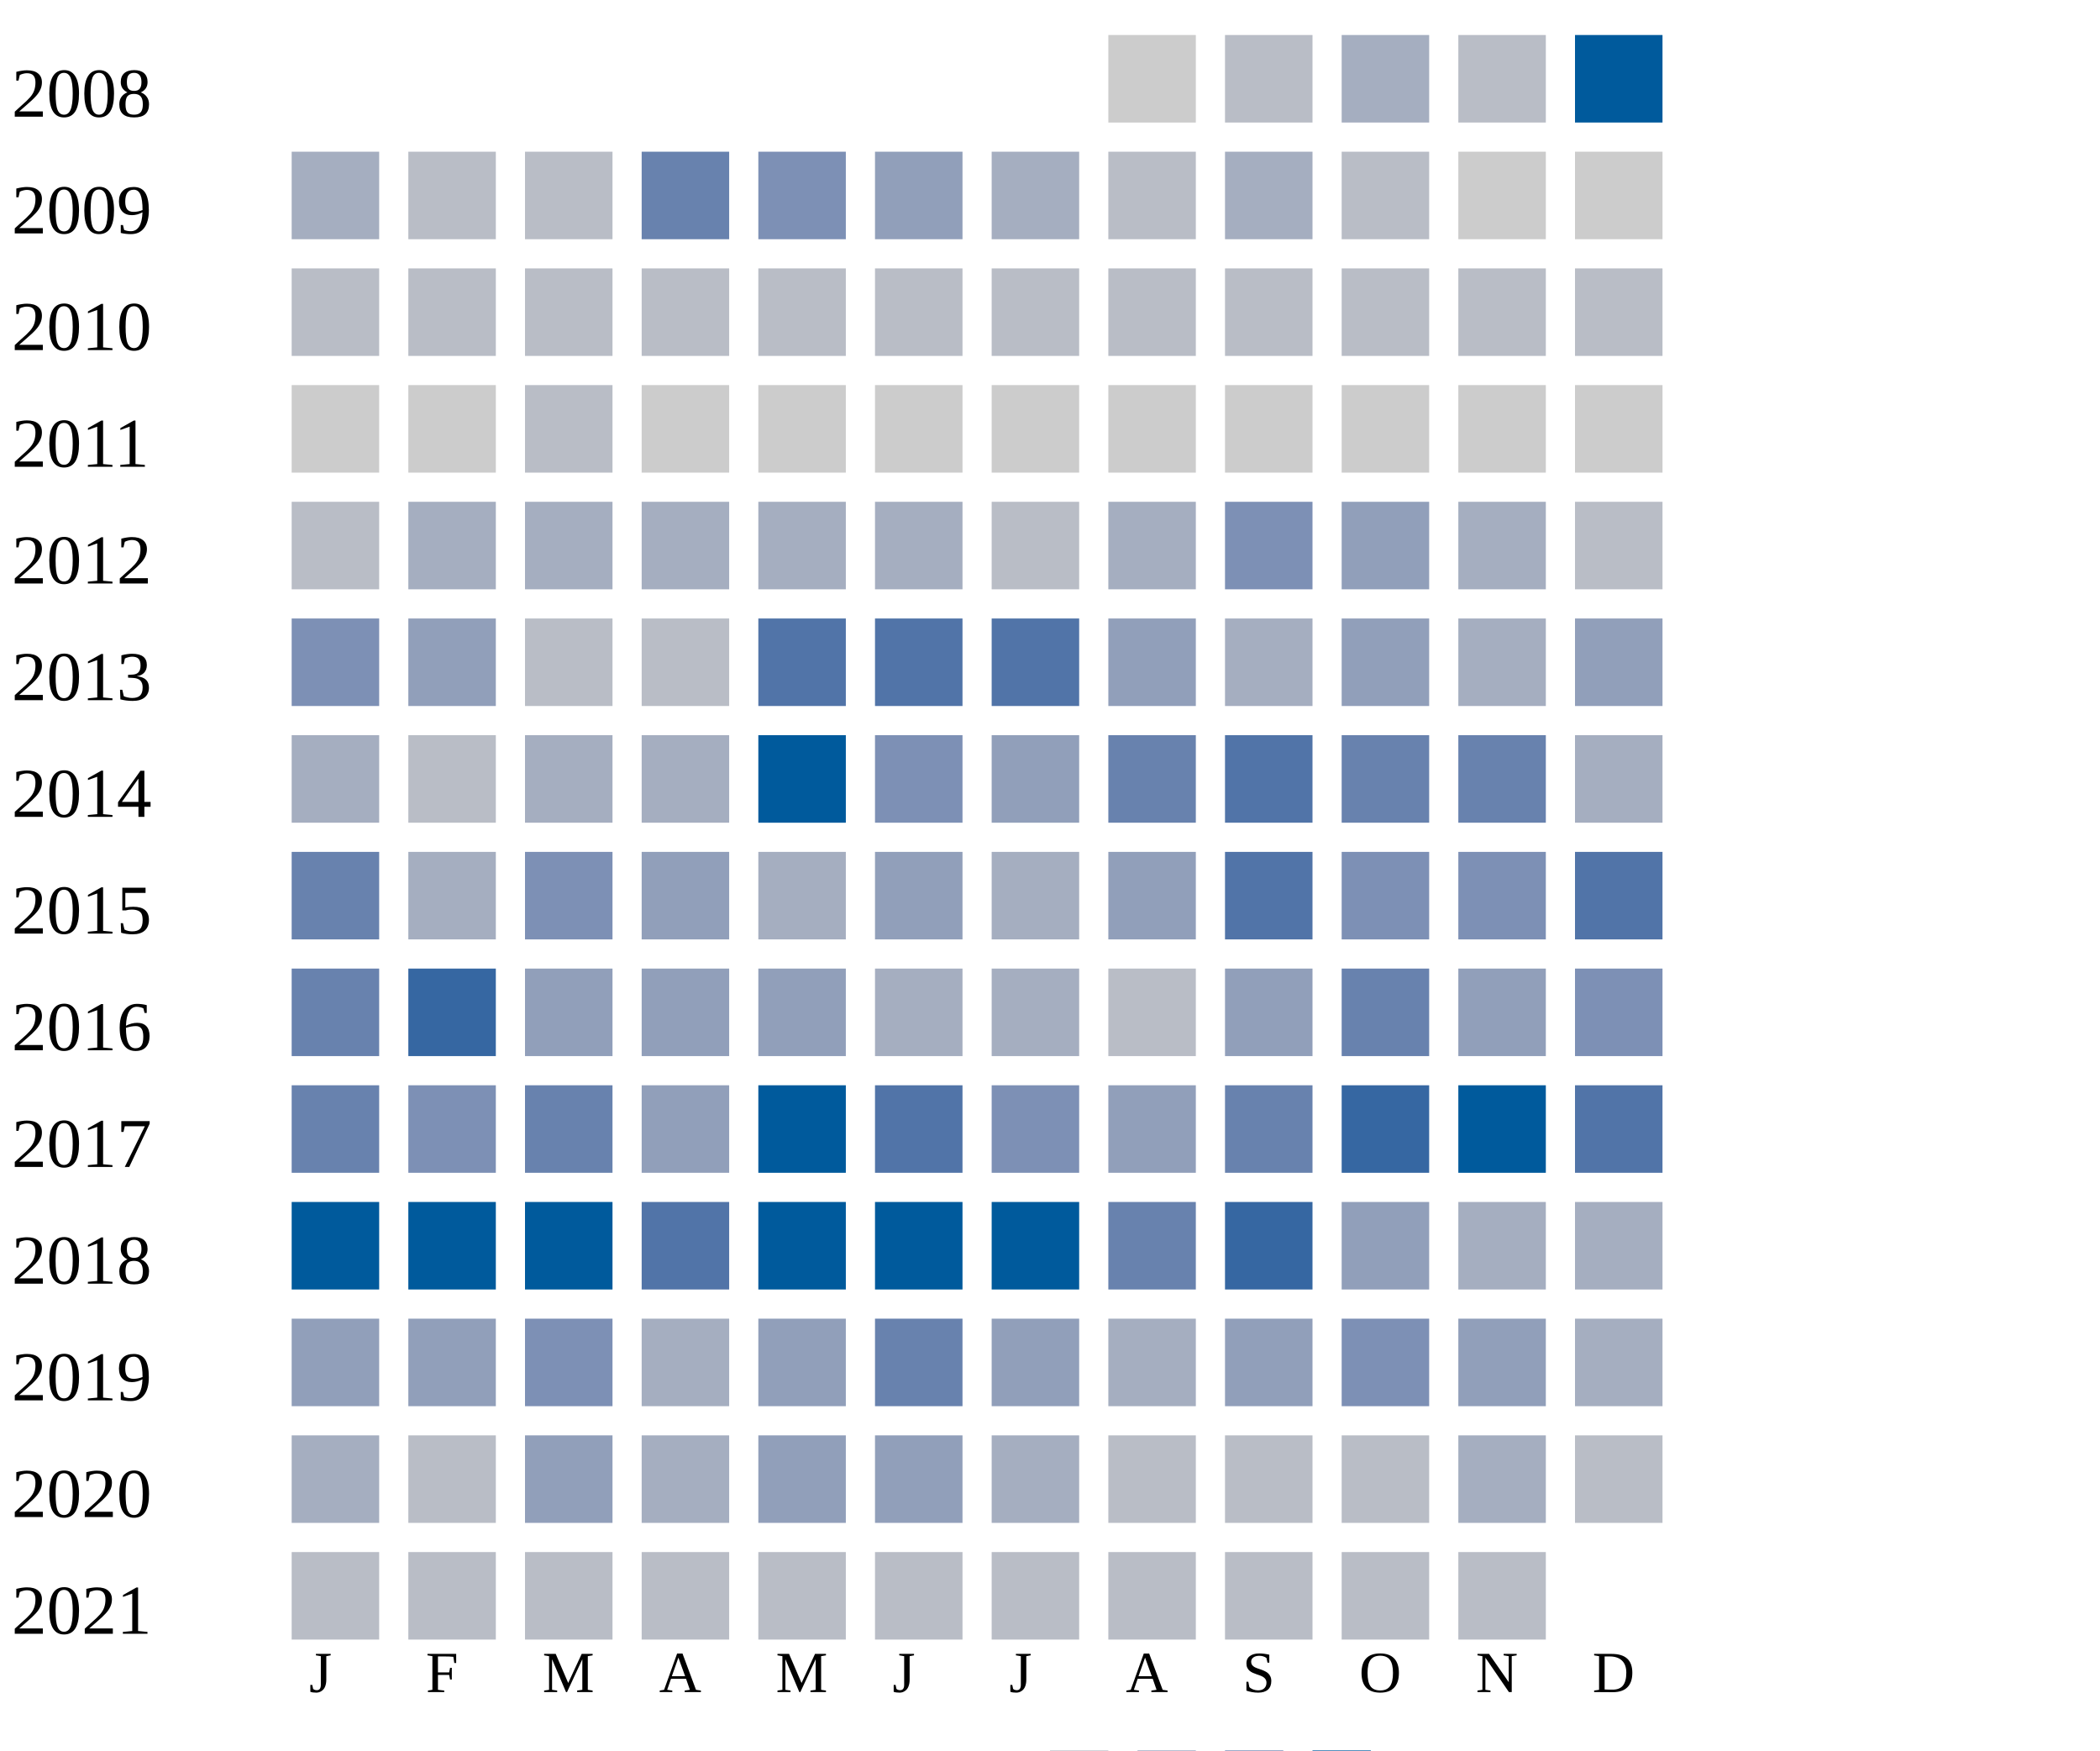
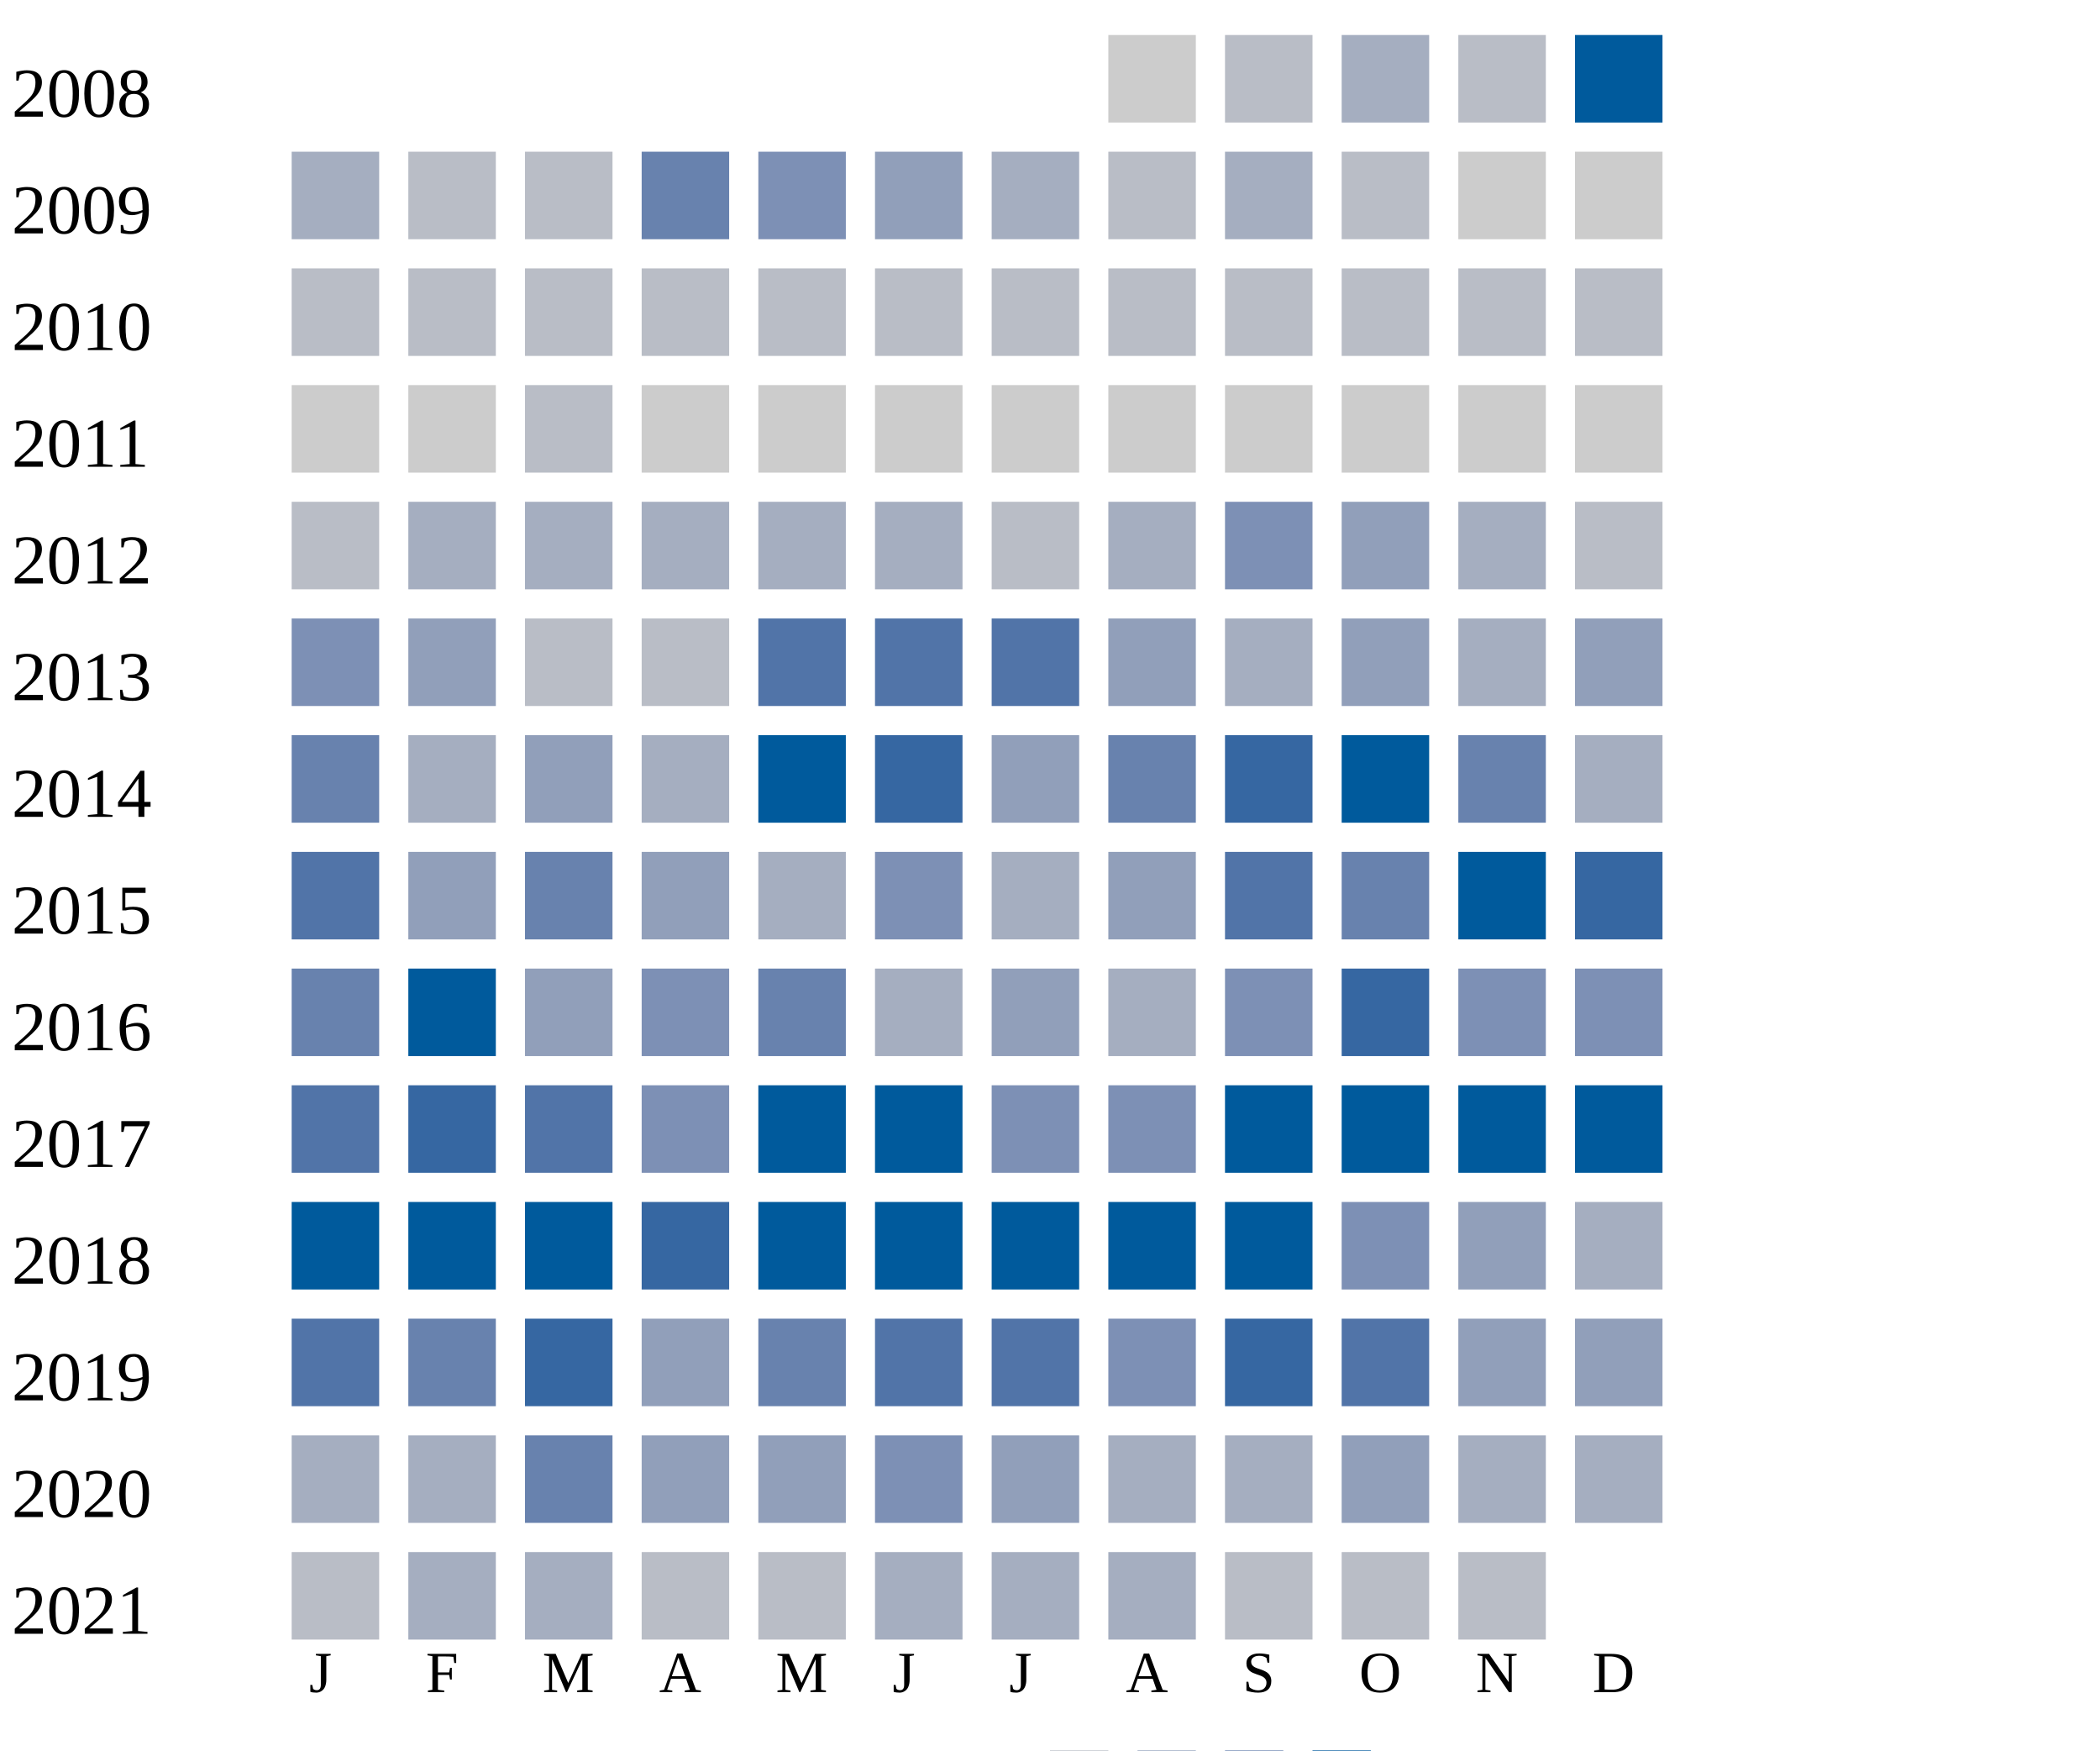
<svg xmlns="http://www.w3.org/2000/svg" width="360" height="300">
  <g transform="translate(0 0)">
    <text x="2" y="20">2008</text>
    <rect x="190" y="6" width="15" height="15" fill="#cccccc" />
    <rect x="210" y="6" width="15" height="15" fill="#b9bdc6" />
    <rect x="230" y="6" width="15" height="15" fill="#a5aec0" />
    <rect x="250" y="6" width="15" height="15" fill="#b9bdc6" />
    <rect x="270" y="6" width="15" height="15" fill="#005a9c" />
  </g>
  <g transform="translate(0 20)">
    <text x="2" y="20">2009</text>
    <rect x="50" y="6" width="15" height="15" fill="#a5aec0" />
    <rect x="70" y="6" width="15" height="15" fill="#b9bdc6" />
    <rect x="90" y="6" width="15" height="15" fill="#b9bdc6" />
    <rect x="110" y="6" width="15" height="15" fill="#6882ae" />
    <rect x="130" y="6" width="15" height="15" fill="#7d90b5" />
    <rect x="150" y="6" width="15" height="15" fill="#919fba" />
    <rect x="170" y="6" width="15" height="15" fill="#a5aec0" />
    <rect x="190" y="6" width="15" height="15" fill="#b9bdc6" />
    <rect x="210" y="6" width="15" height="15" fill="#a5aec0" />
    <rect x="230" y="6" width="15" height="15" fill="#b9bdc6" />
    <rect x="250" y="6" width="15" height="15" fill="#cccccc" />
    <rect x="270" y="6" width="15" height="15" fill="#cccccc" />
  </g>
  <g transform="translate(0 40)">
    <text x="2" y="20">2010</text>
    <rect x="50" y="6" width="15" height="15" fill="#b9bdc6" />
    <rect x="70" y="6" width="15" height="15" fill="#b9bdc6" />
    <rect x="90" y="6" width="15" height="15" fill="#b9bdc6" />
    <rect x="110" y="6" width="15" height="15" fill="#b9bdc6" />
    <rect x="130" y="6" width="15" height="15" fill="#b9bdc6" />
    <rect x="150" y="6" width="15" height="15" fill="#b9bdc6" />
    <rect x="170" y="6" width="15" height="15" fill="#b9bdc6" />
    <rect x="190" y="6" width="15" height="15" fill="#b9bdc6" />
    <rect x="210" y="6" width="15" height="15" fill="#b9bdc6" />
    <rect x="230" y="6" width="15" height="15" fill="#b9bdc6" />
    <rect x="250" y="6" width="15" height="15" fill="#b9bdc6" />
    <rect x="270" y="6" width="15" height="15" fill="#b9bdc6" />
  </g>
  <g transform="translate(0 60)">
    <text x="2" y="20">2011</text>
    <rect x="50" y="6" width="15" height="15" fill="#cccccc" />
    <rect x="70" y="6" width="15" height="15" fill="#cccccc" />
    <rect x="90" y="6" width="15" height="15" fill="#b9bdc6" />
    <rect x="110" y="6" width="15" height="15" fill="#cccccc" />
    <rect x="130" y="6" width="15" height="15" fill="#cccccc" />
    <rect x="150" y="6" width="15" height="15" fill="#cccccc" />
    <rect x="170" y="6" width="15" height="15" fill="#cccccc" />
    <rect x="190" y="6" width="15" height="15" fill="#cccccc" />
    <rect x="210" y="6" width="15" height="15" fill="#cccccc" />
    <rect x="230" y="6" width="15" height="15" fill="#cccccc" />
    <rect x="250" y="6" width="15" height="15" fill="#cccccc" />
    <rect x="270" y="6" width="15" height="15" fill="#cccccc" />
  </g>
  <g transform="translate(0 80)">
    <text x="2" y="20">2012</text>
    <rect x="50" y="6" width="15" height="15" fill="#b9bdc6" />
    <rect x="70" y="6" width="15" height="15" fill="#a5aec0" />
    <rect x="90" y="6" width="15" height="15" fill="#a5aec0" />
    <rect x="110" y="6" width="15" height="15" fill="#a5aec0" />
    <rect x="130" y="6" width="15" height="15" fill="#a5aec0" />
    <rect x="150" y="6" width="15" height="15" fill="#a5aec0" />
    <rect x="170" y="6" width="15" height="15" fill="#b9bdc6" />
    <rect x="190" y="6" width="15" height="15" fill="#a5aec0" />
    <rect x="210" y="6" width="15" height="15" fill="#7d90b5" />
    <rect x="230" y="6" width="15" height="15" fill="#919fba" />
    <rect x="250" y="6" width="15" height="15" fill="#a5aec0" />
    <rect x="270" y="6" width="15" height="15" fill="#b9bdc6" />
  </g>
  <g transform="translate(0 100)">
    <text x="2" y="20">2013</text>
    <rect x="50" y="6" width="15" height="15" fill="#7d90b5" />
    <rect x="70" y="6" width="15" height="15" fill="#919fba" />
    <rect x="90" y="6" width="15" height="15" fill="#b9bdc6" />
    <rect x="110" y="6" width="15" height="15" fill="#b9bdc6" />
    <rect x="130" y="6" width="15" height="15" fill="#5174a8" />
    <rect x="150" y="6" width="15" height="15" fill="#5174a8" />
    <rect x="170" y="6" width="15" height="15" fill="#5174a8" />
    <rect x="190" y="6" width="15" height="15" fill="#919fba" />
    <rect x="210" y="6" width="15" height="15" fill="#a5aec0" />
    <rect x="230" y="6" width="15" height="15" fill="#919fba" />
    <rect x="250" y="6" width="15" height="15" fill="#a5aec0" />
    <rect x="270" y="6" width="15" height="15" fill="#919fba" />
  </g>
  <g transform="translate(0 120)">
    <text x="2" y="20">2014</text>
-     <rect x="50" y="6" width="15" height="15" fill="#a5aec0" />
-     <rect x="70" y="6" width="15" height="15" fill="#b9bdc6" />
-     <rect x="90" y="6" width="15" height="15" fill="#a5aec0" />
+     <rect x="50" y="6" width="15" height="15" fill="#6882ae" />
+     <rect x="70" y="6" width="15" height="15" fill="#a5aec0" />
+     <rect x="90" y="6" width="15" height="15" fill="#919fba" />
    <rect x="110" y="6" width="15" height="15" fill="#a5aec0" />
    <rect x="130" y="6" width="15" height="15" fill="#005a9c" />
-     <rect x="150" y="6" width="15" height="15" fill="#7d90b5" />
+     <rect x="150" y="6" width="15" height="15" fill="#3667a2" />
    <rect x="170" y="6" width="15" height="15" fill="#919fba" />
    <rect x="190" y="6" width="15" height="15" fill="#6882ae" />
-     <rect x="210" y="6" width="15" height="15" fill="#5174a8" />
-     <rect x="230" y="6" width="15" height="15" fill="#6882ae" />
+     <rect x="210" y="6" width="15" height="15" fill="#3667a2" />
+     <rect x="230" y="6" width="15" height="15" fill="#005a9c" />
    <rect x="250" y="6" width="15" height="15" fill="#6882ae" />
    <rect x="270" y="6" width="15" height="15" fill="#a5aec0" />
  </g>
  <g transform="translate(0 140)">
    <text x="2" y="20">2015</text>
-     <rect x="50" y="6" width="15" height="15" fill="#6882ae" />
-     <rect x="70" y="6" width="15" height="15" fill="#a5aec0" />
-     <rect x="90" y="6" width="15" height="15" fill="#7d90b5" />
+     <rect x="50" y="6" width="15" height="15" fill="#5174a8" />
+     <rect x="70" y="6" width="15" height="15" fill="#919fba" />
+     <rect x="90" y="6" width="15" height="15" fill="#6882ae" />
    <rect x="110" y="6" width="15" height="15" fill="#919fba" />
    <rect x="130" y="6" width="15" height="15" fill="#a5aec0" />
-     <rect x="150" y="6" width="15" height="15" fill="#919fba" />
+     <rect x="150" y="6" width="15" height="15" fill="#7d90b5" />
    <rect x="170" y="6" width="15" height="15" fill="#a5aec0" />
    <rect x="190" y="6" width="15" height="15" fill="#919fba" />
    <rect x="210" y="6" width="15" height="15" fill="#5174a8" />
-     <rect x="230" y="6" width="15" height="15" fill="#7d90b5" />
-     <rect x="250" y="6" width="15" height="15" fill="#7d90b5" />
-     <rect x="270" y="6" width="15" height="15" fill="#5174a8" />
+     <rect x="230" y="6" width="15" height="15" fill="#6882ae" />
+     <rect x="250" y="6" width="15" height="15" fill="#005a9c" />
+     <rect x="270" y="6" width="15" height="15" fill="#3667a2" />
  </g>
  <g transform="translate(0 160)">
    <text x="2" y="20">2016</text>
    <rect x="50" y="6" width="15" height="15" fill="#6882ae" />
-     <rect x="70" y="6" width="15" height="15" fill="#3667a2" />
+     <rect x="70" y="6" width="15" height="15" fill="#005a9c" />
    <rect x="90" y="6" width="15" height="15" fill="#919fba" />
-     <rect x="110" y="6" width="15" height="15" fill="#919fba" />
-     <rect x="130" y="6" width="15" height="15" fill="#919fba" />
+     <rect x="110" y="6" width="15" height="15" fill="#7d90b5" />
+     <rect x="130" y="6" width="15" height="15" fill="#6882ae" />
    <rect x="150" y="6" width="15" height="15" fill="#a5aec0" />
-     <rect x="170" y="6" width="15" height="15" fill="#a5aec0" />
-     <rect x="190" y="6" width="15" height="15" fill="#b9bdc6" />
-     <rect x="210" y="6" width="15" height="15" fill="#919fba" />
-     <rect x="230" y="6" width="15" height="15" fill="#6882ae" />
-     <rect x="250" y="6" width="15" height="15" fill="#919fba" />
+     <rect x="170" y="6" width="15" height="15" fill="#919fba" />
+     <rect x="190" y="6" width="15" height="15" fill="#a5aec0" />
+     <rect x="210" y="6" width="15" height="15" fill="#7d90b5" />
+     <rect x="230" y="6" width="15" height="15" fill="#3667a2" />
+     <rect x="250" y="6" width="15" height="15" fill="#7d90b5" />
    <rect x="270" y="6" width="15" height="15" fill="#7d90b5" />
  </g>
  <g transform="translate(0 180)">
    <text x="2" y="20">2017</text>
-     <rect x="50" y="6" width="15" height="15" fill="#6882ae" />
-     <rect x="70" y="6" width="15" height="15" fill="#7d90b5" />
-     <rect x="90" y="6" width="15" height="15" fill="#6882ae" />
-     <rect x="110" y="6" width="15" height="15" fill="#919fba" />
+     <rect x="50" y="6" width="15" height="15" fill="#5174a8" />
+     <rect x="70" y="6" width="15" height="15" fill="#3667a2" />
+     <rect x="90" y="6" width="15" height="15" fill="#5174a8" />
+     <rect x="110" y="6" width="15" height="15" fill="#7d90b5" />
    <rect x="130" y="6" width="15" height="15" fill="#005a9c" />
-     <rect x="150" y="6" width="15" height="15" fill="#5174a8" />
+     <rect x="150" y="6" width="15" height="15" fill="#005a9c" />
    <rect x="170" y="6" width="15" height="15" fill="#7d90b5" />
-     <rect x="190" y="6" width="15" height="15" fill="#919fba" />
-     <rect x="210" y="6" width="15" height="15" fill="#6882ae" />
-     <rect x="230" y="6" width="15" height="15" fill="#3667a2" />
+     <rect x="190" y="6" width="15" height="15" fill="#7d90b5" />
+     <rect x="210" y="6" width="15" height="15" fill="#005a9c" />
+     <rect x="230" y="6" width="15" height="15" fill="#005a9c" />
    <rect x="250" y="6" width="15" height="15" fill="#005a9c" />
-     <rect x="270" y="6" width="15" height="15" fill="#5174a8" />
+     <rect x="270" y="6" width="15" height="15" fill="#005a9c" />
  </g>
  <g transform="translate(0 200)">
    <text x="2" y="20">2018</text>
    <rect x="50" y="6" width="15" height="15" fill="#005a9c" />
    <rect x="70" y="6" width="15" height="15" fill="#005a9c" />
    <rect x="90" y="6" width="15" height="15" fill="#005a9c" />
-     <rect x="110" y="6" width="15" height="15" fill="#5174a8" />
+     <rect x="110" y="6" width="15" height="15" fill="#3667a2" />
    <rect x="130" y="6" width="15" height="15" fill="#005a9c" />
    <rect x="150" y="6" width="15" height="15" fill="#005a9c" />
    <rect x="170" y="6" width="15" height="15" fill="#005a9c" />
-     <rect x="190" y="6" width="15" height="15" fill="#6882ae" />
+     <rect x="190" y="6" width="15" height="15" fill="#005a9c" />
+     <rect x="210" y="6" width="15" height="15" fill="#005a9c" />
+     <rect x="230" y="6" width="15" height="15" fill="#7d90b5" />
+     <rect x="250" y="6" width="15" height="15" fill="#919fba" />
+     <rect x="270" y="6" width="15" height="15" fill="#a5aec0" />
+   </g>
+   <g transform="translate(0 220)">
+     <text x="2" y="20">2019</text>
+     <rect x="50" y="6" width="15" height="15" fill="#5174a8" />
+     <rect x="70" y="6" width="15" height="15" fill="#6882ae" />
+     <rect x="90" y="6" width="15" height="15" fill="#3667a2" />
+     <rect x="110" y="6" width="15" height="15" fill="#919fba" />
+     <rect x="130" y="6" width="15" height="15" fill="#6882ae" />
+     <rect x="150" y="6" width="15" height="15" fill="#5174a8" />
+     <rect x="170" y="6" width="15" height="15" fill="#5174a8" />
+     <rect x="190" y="6" width="15" height="15" fill="#7d90b5" />
    <rect x="210" y="6" width="15" height="15" fill="#3667a2" />
+     <rect x="230" y="6" width="15" height="15" fill="#5174a8" />
+     <rect x="250" y="6" width="15" height="15" fill="#919fba" />
+     <rect x="270" y="6" width="15" height="15" fill="#919fba" />
+   </g>
+   <g transform="translate(0 240)">
+     <text x="2" y="20">2020</text>
+     <rect x="50" y="6" width="15" height="15" fill="#a5aec0" />
+     <rect x="70" y="6" width="15" height="15" fill="#a5aec0" />
+     <rect x="90" y="6" width="15" height="15" fill="#6882ae" />
+     <rect x="110" y="6" width="15" height="15" fill="#919fba" />
+     <rect x="130" y="6" width="15" height="15" fill="#919fba" />
+     <rect x="150" y="6" width="15" height="15" fill="#7d90b5" />
+     <rect x="170" y="6" width="15" height="15" fill="#919fba" />
+     <rect x="190" y="6" width="15" height="15" fill="#a5aec0" />
+     <rect x="210" y="6" width="15" height="15" fill="#a5aec0" />
    <rect x="230" y="6" width="15" height="15" fill="#919fba" />
    <rect x="250" y="6" width="15" height="15" fill="#a5aec0" />
    <rect x="270" y="6" width="15" height="15" fill="#a5aec0" />
  </g>
-   <g transform="translate(0 220)">
-     <text x="2" y="20">2019</text>
-     <rect x="50" y="6" width="15" height="15" fill="#919fba" />
-     <rect x="70" y="6" width="15" height="15" fill="#919fba" />
-     <rect x="90" y="6" width="15" height="15" fill="#7d90b5" />
-     <rect x="110" y="6" width="15" height="15" fill="#a5aec0" />
-     <rect x="130" y="6" width="15" height="15" fill="#919fba" />
-     <rect x="150" y="6" width="15" height="15" fill="#6882ae" />
-     <rect x="170" y="6" width="15" height="15" fill="#919fba" />
-     <rect x="190" y="6" width="15" height="15" fill="#a5aec0" />
-     <rect x="210" y="6" width="15" height="15" fill="#919fba" />
-     <rect x="230" y="6" width="15" height="15" fill="#7d90b5" />
-     <rect x="250" y="6" width="15" height="15" fill="#919fba" />
-     <rect x="270" y="6" width="15" height="15" fill="#a5aec0" />
-   </g>
-   <g transform="translate(0 240)">
-     <text x="2" y="20">2020</text>
-     <rect x="50" y="6" width="15" height="15" fill="#a5aec0" />
-     <rect x="70" y="6" width="15" height="15" fill="#b9bdc6" />
-     <rect x="90" y="6" width="15" height="15" fill="#919fba" />
-     <rect x="110" y="6" width="15" height="15" fill="#a5aec0" />
-     <rect x="130" y="6" width="15" height="15" fill="#919fba" />
-     <rect x="150" y="6" width="15" height="15" fill="#919fba" />
-     <rect x="170" y="6" width="15" height="15" fill="#a5aec0" />
-     <rect x="190" y="6" width="15" height="15" fill="#b9bdc6" />
-     <rect x="210" y="6" width="15" height="15" fill="#b9bdc6" />
-     <rect x="230" y="6" width="15" height="15" fill="#b9bdc6" />
-     <rect x="250" y="6" width="15" height="15" fill="#a5aec0" />
-     <rect x="270" y="6" width="15" height="15" fill="#b9bdc6" />
-   </g>
  <g transform="translate(0 260)">
    <text x="2" y="20">2021</text>
    <rect x="50" y="6" width="15" height="15" fill="#b9bdc6" />
-     <rect x="70" y="6" width="15" height="15" fill="#b9bdc6" />
-     <rect x="90" y="6" width="15" height="15" fill="#b9bdc6" />
+     <rect x="70" y="6" width="15" height="15" fill="#a5aec0" />
+     <rect x="90" y="6" width="15" height="15" fill="#a5aec0" />
    <rect x="110" y="6" width="15" height="15" fill="#b9bdc6" />
    <rect x="130" y="6" width="15" height="15" fill="#b9bdc6" />
-     <rect x="150" y="6" width="15" height="15" fill="#b9bdc6" />
-     <rect x="170" y="6" width="15" height="15" fill="#b9bdc6" />
-     <rect x="190" y="6" width="15" height="15" fill="#b9bdc6" />
+     <rect x="150" y="6" width="15" height="15" fill="#a5aec0" />
+     <rect x="170" y="6" width="15" height="15" fill="#a5aec0" />
+     <rect x="190" y="6" width="15" height="15" fill="#a5aec0" />
    <rect x="210" y="6" width="15" height="15" fill="#b9bdc6" />
    <rect x="230" y="6" width="15" height="15" fill="#b9bdc6" />
    <rect x="250" y="6" width="15" height="15" fill="#b9bdc6" />
  </g>
  <text style="font-size: 10px; text-align: center" x="53" y="290">J</text>
  <text style="font-size: 10px; text-align: center" x="73" y="290">F</text>
  <text style="font-size: 10px; text-align: center" x="93" y="290">M</text>
  <text style="font-size: 10px; text-align: center" x="113" y="290">A</text>
  <text style="font-size: 10px; text-align: center" x="133" y="290">M</text>
  <text style="font-size: 10px; text-align: center" x="153" y="290">J</text>
  <text style="font-size: 10px; text-align: center" x="173" y="290">J</text>
  <text style="font-size: 10px; text-align: center" x="193" y="290">A</text>
  <text style="font-size: 10px; text-align: center" x="213" y="290">S</text>
  <text style="font-size: 10px; text-align: center" x="233" y="290">O</text>
  <text style="font-size: 10px; text-align: center" x="253" y="290">N</text>
  <text style="font-size: 10px; text-align: center" x="273" y="290">D</text>
  <text style="font-size: 10px;" x="155" y="309">Less</text>
  <rect fill="#b9bdc6" width="10" height="10" x="180" y="300" />
  <rect fill="#919fba" width="10" height="10" x="195" y="300" />
  <rect fill="#6882ae" width="10" height="10" x="210" y="300" />
  <rect fill="#005a9c" width="10" height="10" x="225" y="300" />
  <text x="240" y="309" style="font-size: 10px;">More</text>
</svg>
